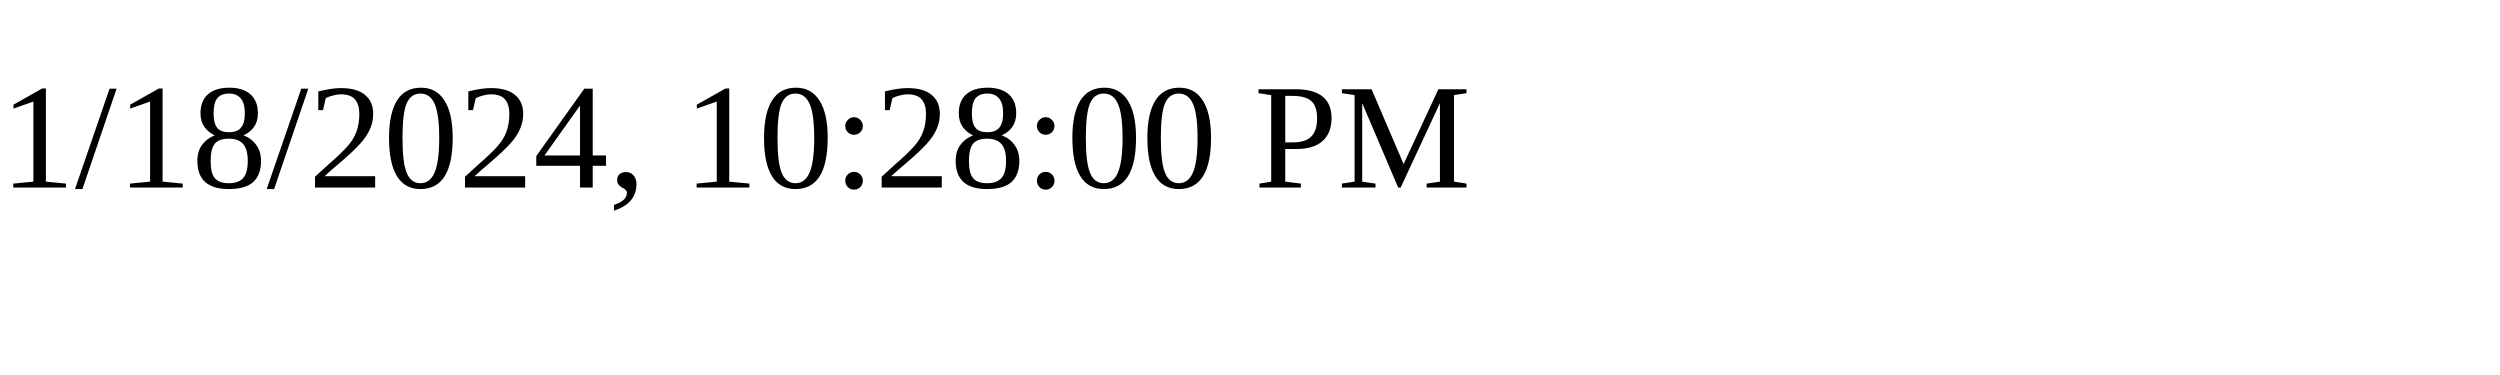
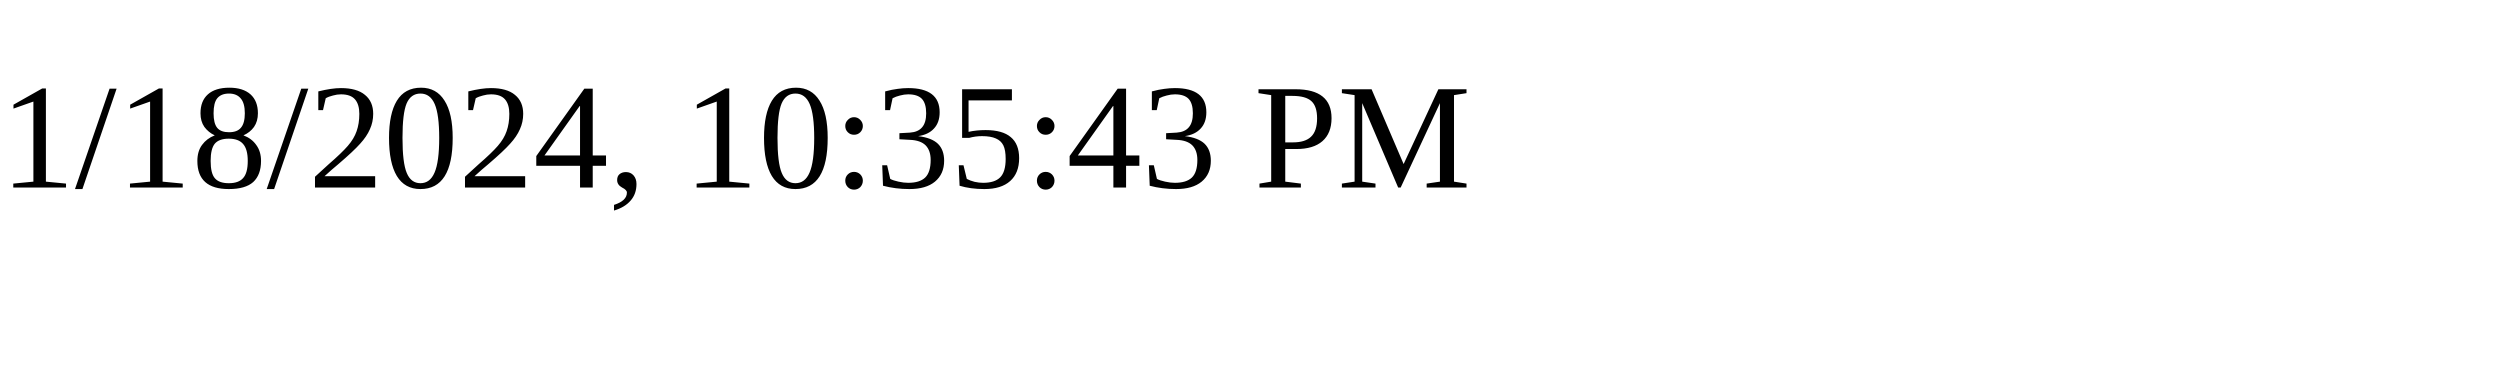
<svg xmlns="http://www.w3.org/2000/svg" height="30" width="200">
-   <text x="0" y="15">1/18/2024, 10:28:00 PM</text>
+   <text x="0" y="15">1/18/2024, 10:35:43 PM</text>
</svg>
